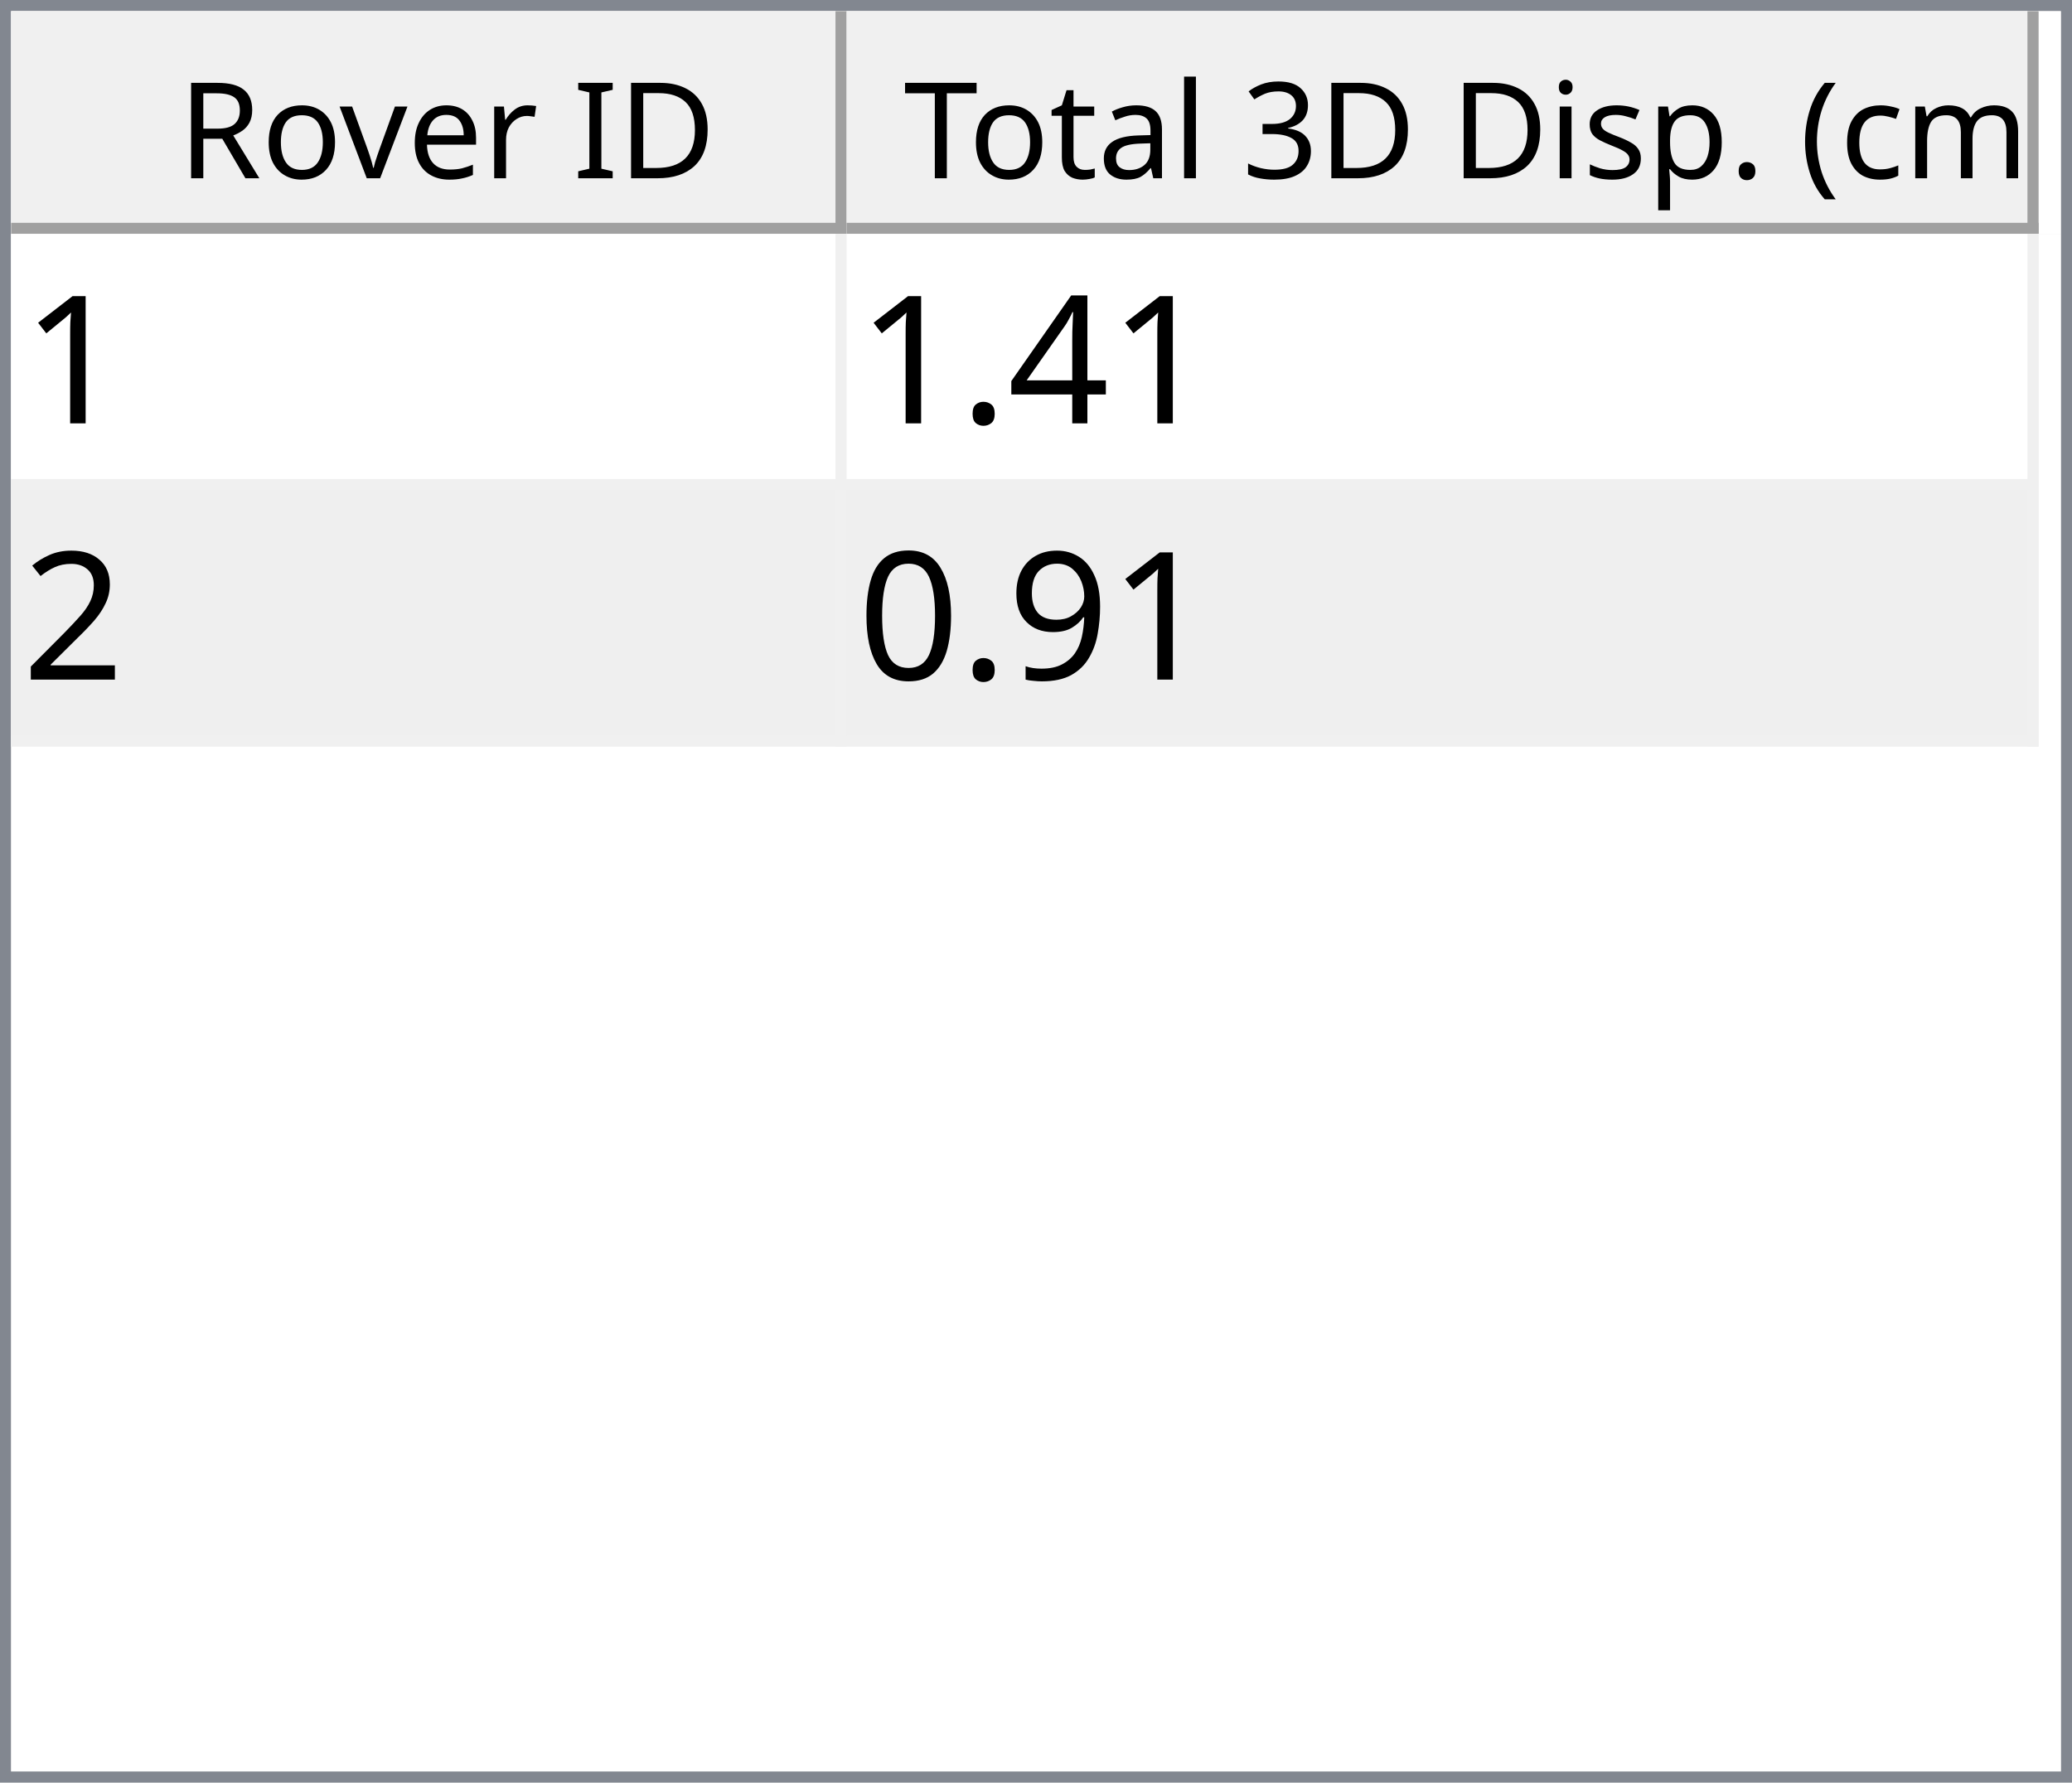
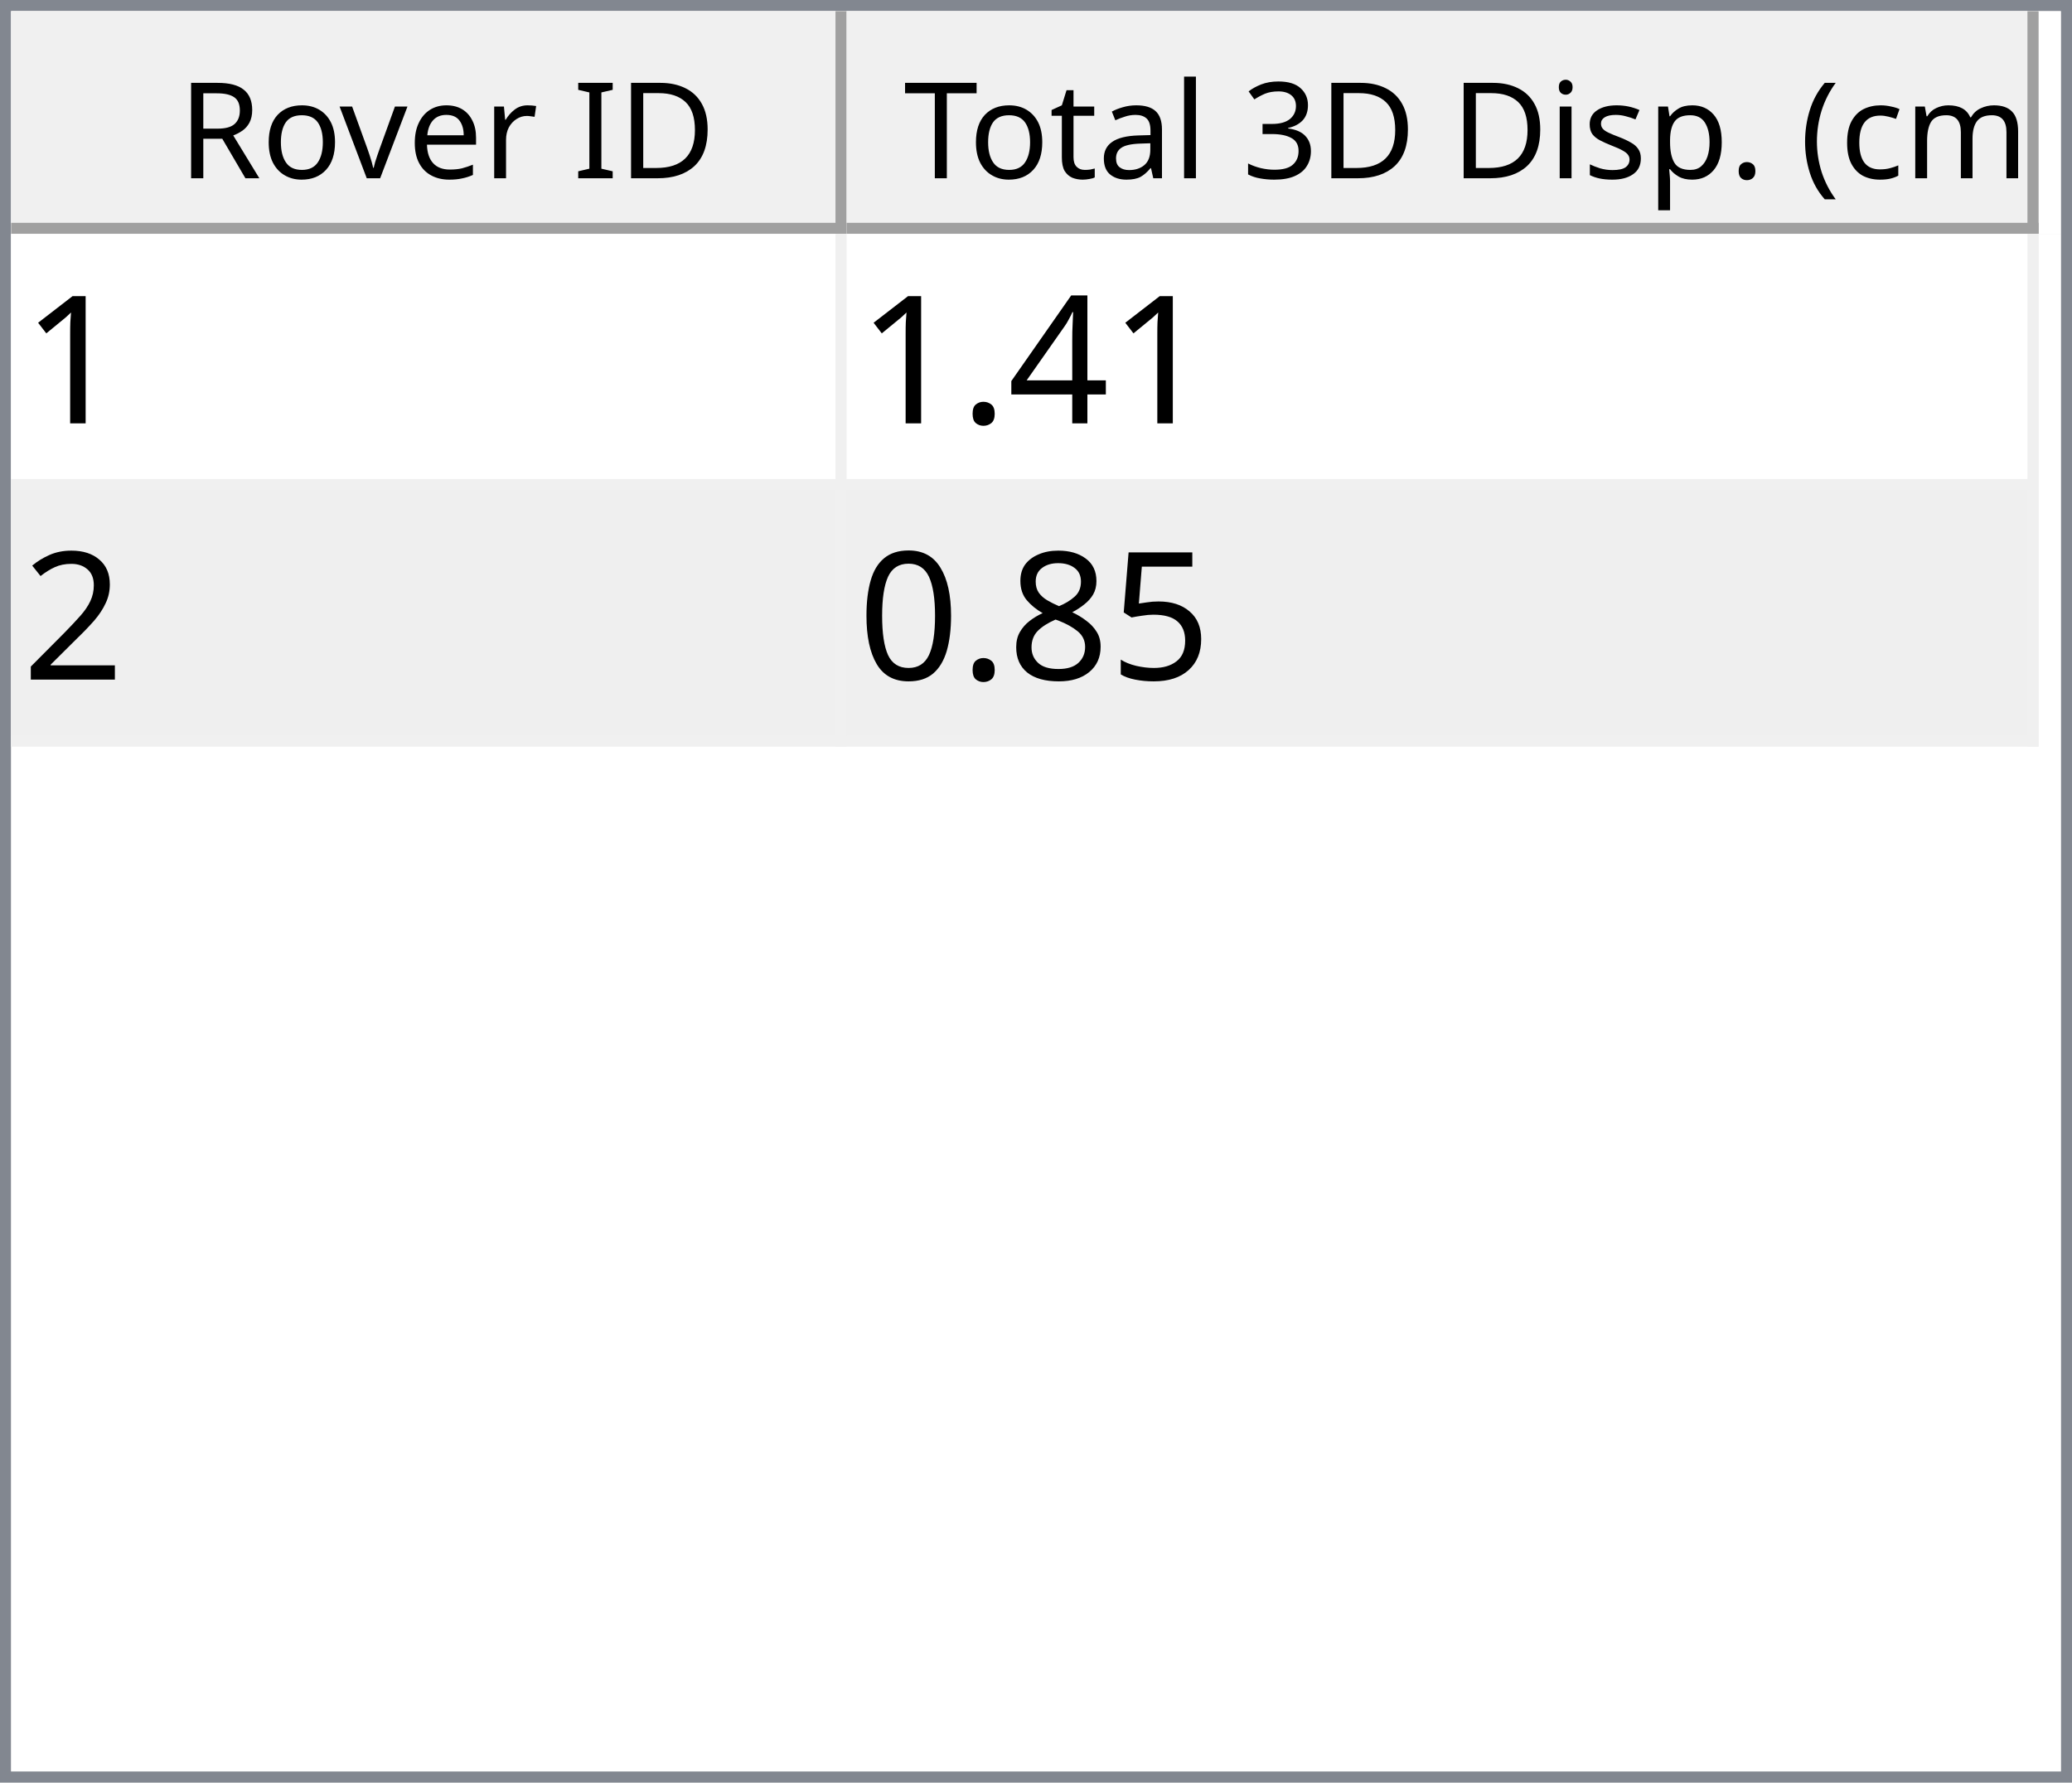
<svg xmlns="http://www.w3.org/2000/svg" style="fill-opacity:1; color-rendering:auto; color-interpolation:auto; text-rendering:auto; stroke:black; stroke-linecap:square; stroke-miterlimit:10; shape-rendering:auto; stroke-opacity:1; fill:black; stroke-dasharray:none; font-weight:normal; stroke-width:1; font-family:'Dialog'; font-style:normal; stroke-linejoin:miter; font-size:12px; stroke-dashoffset:0; image-rendering:auto;" width="186" height="160">
  <defs id="genericDefs" />
  <g>
    <defs id="defs1">
      <clipPath clipPathUnits="userSpaceOnUse" id="clipPath1">
        <path d="M0 0 L186 0 L186 160 L0 160 L0 0 Z" />
      </clipPath>
      <clipPath clipPathUnits="userSpaceOnUse" id="clipPath2">
        <path d="M0 0 L0 160 L186 160 L186 0 Z" />
      </clipPath>
      <clipPath clipPathUnits="userSpaceOnUse" id="clipPath3">
        <path d="M0 0 L0 20 L184 20 L184 0 Z" />
      </clipPath>
      <clipPath clipPathUnits="userSpaceOnUse" id="clipPath4">
        <path d="M0 0 L0 20 L75 20 L75 0 Z" />
      </clipPath>
      <clipPath clipPathUnits="userSpaceOnUse" id="clipPath5">
        <path d="M1 1 L1 19 L74 19 L74 1 Z" />
      </clipPath>
      <clipPath clipPathUnits="userSpaceOnUse" id="clipPath6">
        <path d="M0 0 L0 18 L73 18 L73 0 Z" />
      </clipPath>
      <clipPath clipPathUnits="userSpaceOnUse" id="clipPath7">
        <path d="M-0.5 -0.5 L-0.5 19.5 L74.5 19.5 L74.5 -0.5 Z" />
      </clipPath>
      <clipPath clipPathUnits="userSpaceOnUse" id="clipPath8">
        <path d="M0 0 L0 20 L107 20 L107 0 Z" />
      </clipPath>
      <clipPath clipPathUnits="userSpaceOnUse" id="clipPath9">
        <path d="M1 1 L1 19 L106 19 L106 1 Z" />
      </clipPath>
      <clipPath clipPathUnits="userSpaceOnUse" id="clipPath10">
        <path d="M0 0 L0 18 L105 18 L105 0 Z" />
      </clipPath>
      <clipPath clipPathUnits="userSpaceOnUse" id="clipPath11">
        <path d="M-0.5 -0.5 L-0.5 19.5 L106.5 19.5 L106.5 -0.5 Z" />
      </clipPath>
      <clipPath clipPathUnits="userSpaceOnUse" id="clipPath12">
        <path d="M0 0 L0 138 L184 138 L184 0 Z" />
      </clipPath>
      <clipPath clipPathUnits="userSpaceOnUse" id="clipPath13">
        <path d="M0 0 L0 46 L182 46 L182 0 Z" />
      </clipPath>
      <clipPath clipPathUnits="userSpaceOnUse" id="clipPath14">
        <path d="M-0.5 -0.5 L-0.5 45.5 L181.5 45.5 L181.5 -0.5 Z" />
      </clipPath>
      <clipPath clipPathUnits="userSpaceOnUse" id="clipPath15">
        <path d="M0 0 L0 22 L74 22 L74 0 Z" />
      </clipPath>
      <clipPath clipPathUnits="userSpaceOnUse" id="clipPath16">
        <path d="M0 0 L0 22 L106 22 L106 0 Z" />
      </clipPath>
      <font horiz-adv-x="64.551" id="font1">
        <font-face ascent="107.91" descent="25.098" units-per-em="100" style="font-style:normal; font-family:Segoe UI; font-weight:normal;" />
        <missing-glyph horiz-adv-x="64.551" d="M8.109 0 L8.109 68.266 L56.453 68.266 L56.453 0 L8.109 0 ZM15.328 7.234 L49.219 7.234 L49.219 61.031 L15.328 61.031 L15.328 7.234 Z" />
        <glyph unicode="D" horiz-adv-x="70.117" d="M9.188 0 L9.188 70.016 L28.516 70.016 Q65.531 70.016 65.531 35.891 Q65.531 19.672 55.25 9.836 Q44.969 0 27.734 0 L9.188 0 ZM17.391 62.594 L17.391 7.422 L27.828 7.422 Q41.609 7.422 49.273 14.797 Q56.938 22.172 56.938 35.688 Q56.938 62.594 28.328 62.594 L17.391 62.594 Z" />
        <glyph unicode="I" horiz-adv-x="26.611" d="M17.391 0 L9.188 0 L9.188 70.016 L17.391 70.016 L17.391 0 Z" />
        <glyph unicode=" " horiz-adv-x="27.393" d="" />
        <glyph unicode="r" horiz-adv-x="34.766" d="M34.188 41.891 Q32.078 43.5 28.125 43.5 Q23 43.5 19.555 38.672 Q16.109 33.844 16.109 25.484 L16.109 0 L8.109 0 L8.109 50 L16.109 50 L16.109 39.703 L16.312 39.703 Q18.016 44.969 21.531 47.922 Q25.047 50.875 29.391 50.875 Q32.516 50.875 34.188 50.203 L34.188 41.891 Z" />
        <glyph unicode="e" horiz-adv-x="52.295" d="M48.297 23 L12.984 23 Q13.188 14.656 17.484 10.109 Q21.781 5.562 29.297 5.562 Q37.75 5.562 44.828 11.141 L44.828 3.609 Q38.234 -1.172 27.391 -1.172 Q16.797 -1.172 10.742 5.641 Q4.688 12.453 4.688 24.812 Q4.688 36.469 11.305 43.82 Q17.922 51.172 27.734 51.172 Q37.547 51.172 42.922 44.828 Q48.297 38.484 48.297 27.203 L48.297 23 ZM40.094 29.781 Q40.047 36.719 36.75 40.578 Q33.453 44.438 27.594 44.438 Q21.922 44.438 17.969 40.383 Q14.016 36.328 13.094 29.781 L40.094 29.781 Z" />
        <glyph unicode="v" horiz-adv-x="47.9" d="M47.406 50 L27.484 0 L19.625 0 L0.688 50 L9.469 50 L22.172 13.672 Q23.578 9.672 23.922 6.688 L24.125 6.688 Q24.609 10.453 25.688 13.484 L38.969 50 L47.406 50 Z" />
        <glyph unicode="o" horiz-adv-x="58.594" d="M29 -1.172 Q17.922 -1.172 11.305 5.836 Q4.688 12.844 4.688 24.422 Q4.688 37.016 11.57 44.094 Q18.453 51.172 30.172 51.172 Q41.359 51.172 47.633 44.289 Q53.906 37.406 53.906 25.203 Q53.906 13.234 47.141 6.031 Q40.375 -1.172 29 -1.172 ZM29.594 44.438 Q21.875 44.438 17.383 39.188 Q12.891 33.938 12.891 24.703 Q12.891 15.828 17.43 10.695 Q21.969 5.562 29.594 5.562 Q37.359 5.562 41.531 10.594 Q45.703 15.625 45.703 24.906 Q45.703 34.281 41.531 39.359 Q37.359 44.438 29.594 44.438 Z" />
        <glyph unicode="R" horiz-adv-x="59.814" d="M59.375 0 L49.609 0 L37.891 19.625 Q36.281 22.359 34.766 24.289 Q33.25 26.219 31.664 27.438 Q30.078 28.656 28.25 29.219 Q26.422 29.781 24.125 29.781 L17.391 29.781 L17.391 0 L9.188 0 L9.188 70.016 L30.078 70.016 Q34.672 70.016 38.555 68.867 Q42.438 67.719 45.289 65.375 Q48.141 63.031 49.758 59.547 Q51.375 56.062 51.375 51.375 Q51.375 47.703 50.273 44.656 Q49.172 41.609 47.148 39.211 Q45.125 36.812 42.266 35.133 Q39.406 33.453 35.844 32.516 L35.844 32.328 Q37.594 31.547 38.891 30.547 Q40.188 29.547 41.359 28.18 Q42.531 26.812 43.68 25.078 Q44.828 23.344 46.234 21.047 L59.375 0 ZM17.391 62.594 L17.391 37.203 L28.516 37.203 Q31.594 37.203 34.203 38.133 Q36.812 39.062 38.719 40.797 Q40.625 42.531 41.703 45.047 Q42.781 47.562 42.781 50.688 Q42.781 56.297 39.141 59.445 Q35.5 62.594 28.609 62.594 L17.391 62.594 Z" />
        <glyph unicode=")" horiz-adv-x="30.176" d="M8.297 -15.922 L1.172 -15.922 Q16.406 2.344 16.406 26.812 Q16.406 51.469 1.078 70.016 L8.297 70.016 Q23.531 52.156 23.531 26.703 Q23.531 1.375 8.297 -15.922 Z" />
        <glyph unicode="m" horiz-adv-x="86.133" d="M79.109 0 L71.094 0 L71.094 28.719 Q71.094 37.016 68.531 40.727 Q65.969 44.438 59.906 44.438 Q54.781 44.438 51.195 39.75 Q47.609 35.062 47.609 28.516 L47.609 0 L39.594 0 L39.594 29.688 Q39.594 44.438 28.219 44.438 Q22.953 44.438 19.531 40.016 Q16.109 35.594 16.109 28.516 L16.109 0 L8.109 0 L8.109 50 L16.109 50 L16.109 42.094 L16.312 42.094 Q21.625 51.172 31.844 51.172 Q36.969 51.172 40.773 48.312 Q44.578 45.453 46 40.828 Q51.562 51.172 62.594 51.172 Q79.109 51.172 79.109 30.812 L79.109 0 Z" />
        <glyph unicode="c" horiz-adv-x="46.191" d="M42.188 2.297 Q36.422 -1.172 28.516 -1.172 Q17.828 -1.172 11.258 5.789 Q4.688 12.75 4.688 23.828 Q4.688 36.188 11.766 43.68 Q18.844 51.172 30.672 51.172 Q37.25 51.172 42.281 48.734 L42.281 40.531 Q36.719 44.438 30.375 44.438 Q22.703 44.438 17.797 38.945 Q12.891 33.453 12.891 24.516 Q12.891 15.719 17.508 10.641 Q22.125 5.562 29.891 5.562 Q36.422 5.562 42.188 9.906 L42.188 2.297 Z" />
        <glyph unicode="(" horiz-adv-x="30.176" d="M29.109 -15.922 L21.969 -15.922 Q6.844 1.375 6.844 26.703 Q6.844 52.156 21.969 70.016 L29.203 70.016 Q13.875 51.469 13.875 26.812 Q13.875 2.344 29.109 -15.922 Z" />
        <glyph unicode="." horiz-adv-x="21.68" d="M10.891 -1.078 Q8.641 -1.078 7.055 0.539 Q5.469 2.156 5.469 4.391 Q5.469 6.641 7.055 8.273 Q8.641 9.906 10.891 9.906 Q13.188 9.906 14.797 8.273 Q16.406 6.641 16.406 4.391 Q16.406 2.156 14.797 0.539 Q13.188 -1.078 10.891 -1.078 Z" />
        <glyph unicode="p" horiz-adv-x="58.789" d="M16.312 7.234 L16.109 7.234 L16.109 -23 L8.109 -23 L8.109 50 L16.109 50 L16.109 41.219 L16.312 41.219 Q22.219 51.172 33.594 51.172 Q43.266 51.172 48.688 44.461 Q54.109 37.75 54.109 26.469 Q54.109 13.922 48 6.375 Q41.891 -1.172 31.297 -1.172 Q21.578 -1.172 16.312 7.234 ZM16.109 27.391 L16.109 20.406 Q16.109 14.203 20.141 9.883 Q24.172 5.562 30.375 5.562 Q37.641 5.562 41.773 11.133 Q45.906 16.703 45.906 26.609 Q45.906 34.969 42.047 39.703 Q38.188 44.438 31.594 44.438 Q24.609 44.438 20.359 39.578 Q16.109 34.719 16.109 27.391 Z" />
        <glyph unicode="s" horiz-adv-x="42.432" d="M5.078 1.812 L5.078 10.406 Q11.625 5.562 19.484 5.562 Q30.031 5.562 30.031 12.594 Q30.031 14.594 29.125 15.992 Q28.219 17.391 26.68 18.461 Q25.141 19.531 23.07 20.383 Q21 21.234 18.609 22.172 Q15.281 23.484 12.766 24.828 Q10.25 26.172 8.57 27.859 Q6.891 29.547 6.031 31.695 Q5.172 33.844 5.172 36.719 Q5.172 40.234 6.789 42.945 Q8.406 45.656 11.086 47.484 Q13.766 49.312 17.211 50.242 Q20.656 51.172 24.312 51.172 Q30.812 51.172 35.938 48.922 L35.938 40.828 Q30.422 44.438 23.25 44.438 Q21 44.438 19.195 43.922 Q17.391 43.406 16.094 42.477 Q14.797 41.547 14.086 40.258 Q13.375 38.969 13.375 37.406 Q13.375 35.453 14.086 34.133 Q14.797 32.812 16.164 31.789 Q17.531 30.766 19.484 29.938 Q21.438 29.109 23.922 28.125 Q27.25 26.859 29.883 25.516 Q32.516 24.172 34.375 22.484 Q36.234 20.797 37.234 18.602 Q38.234 16.406 38.234 13.375 Q38.234 9.672 36.602 6.938 Q34.969 4.203 32.234 2.398 Q29.5 0.594 25.93 -0.289 Q22.359 -1.172 18.453 -1.172 Q10.75 -1.172 5.078 1.812 Z" />
        <glyph unicode="i" horiz-adv-x="24.219" d="M12.203 62.703 Q10.062 62.703 8.547 64.164 Q7.031 65.625 7.031 67.875 Q7.031 70.125 8.547 71.609 Q10.062 73.094 12.203 73.094 Q14.406 73.094 15.945 71.609 Q17.484 70.125 17.484 67.875 Q17.484 65.719 15.945 64.211 Q14.406 62.703 12.203 62.703 ZM16.109 0 L8.109 0 L8.109 50 L16.109 50 L16.109 0 Z" />
        <glyph unicode="3" horiz-adv-x="53.906" d="M46.531 19.828 Q46.531 15.094 44.75 11.211 Q42.969 7.328 39.719 4.57 Q36.469 1.812 31.93 0.297 Q27.391 -1.219 21.922 -1.219 Q11.922 -1.219 6 2.594 L6 11.188 Q13.094 5.609 22.219 5.609 Q25.875 5.609 28.828 6.539 Q31.781 7.469 33.906 9.227 Q36.031 10.984 37.18 13.477 Q38.328 15.969 38.328 19.094 Q38.328 32.812 18.797 32.812 L12.984 32.812 L12.984 39.594 L18.5 39.594 Q35.797 39.594 35.797 52.484 Q35.797 64.406 22.609 64.406 Q15.188 64.406 8.688 59.422 L8.688 67.188 Q15.375 71.188 24.609 71.188 Q29 71.188 32.57 69.969 Q36.141 68.75 38.68 66.555 Q41.219 64.359 42.609 61.281 Q44 58.203 44 54.5 Q44 40.672 30.031 36.719 L30.031 36.531 Q33.594 36.141 36.625 34.797 Q39.656 33.453 41.852 31.305 Q44.047 29.156 45.289 26.25 Q46.531 23.344 46.531 19.828 Z" />
        <glyph unicode="l" horiz-adv-x="24.219" d="M16.109 0 L8.109 0 L8.109 74.031 L16.109 74.031 L16.109 0 Z" />
        <glyph unicode="a" horiz-adv-x="50.879" d="M43.891 0 L35.891 0 L35.891 7.812 L35.688 7.812 Q30.469 -1.172 20.312 -1.172 Q12.844 -1.172 8.617 2.781 Q4.391 6.734 4.391 13.281 Q4.391 27.297 20.906 29.594 L35.891 31.688 Q35.891 44.438 25.594 44.438 Q16.547 44.438 9.281 38.281 L9.281 46.484 Q16.656 51.172 26.266 51.172 Q43.891 51.172 43.891 32.516 L43.891 0 ZM35.891 25.297 L23.828 23.641 Q18.266 22.859 15.43 20.875 Q12.594 18.891 12.594 13.875 Q12.594 10.203 15.211 7.883 Q17.828 5.562 22.172 5.562 Q28.125 5.562 32.008 9.742 Q35.891 13.922 35.891 20.312 L35.891 25.297 Z" />
        <glyph unicode="t" horiz-adv-x="33.887" d="M31.297 0.484 Q28.469 -1.078 23.828 -1.078 Q10.688 -1.078 10.688 13.578 L10.688 43.172 L2.094 43.172 L2.094 50 L10.688 50 L10.688 62.203 L18.703 64.797 L18.703 50 L31.297 50 L31.297 43.172 L18.703 43.172 L18.703 14.984 Q18.703 9.969 20.414 7.82 Q22.125 5.672 26.078 5.672 Q29.109 5.672 31.297 7.328 L31.297 0.484 Z" />
        <glyph unicode="T" horiz-adv-x="52.393" d="M50.594 62.594 L30.375 62.594 L30.375 0 L22.172 0 L22.172 62.594 L2 62.594 L2 70.016 L50.594 70.016 L50.594 62.594 Z" />
      </font>
      <font horiz-adv-x="75.0" id="font2">
        <font-face ascent="100.537" descent="21.973" units-per-em="100" style="font-style:normal; font-family:sans-serif; font-weight:normal;" />
        <missing-glyph horiz-adv-x="75.0" d="M12.5 0 L12.5 62.5 L62.5 62.5 L62.5 0 L12.5 0 ZM14.062 1.562 L60.938 1.562 L60.938 60.938 L14.062 60.938 L14.062 1.562 Z" />
        <glyph unicode="1" horiz-adv-x="55.615" d="M37.25 0 L28.469 0 L28.469 56 Q25.297 52.984 20.141 49.953 Q14.984 46.922 10.891 45.406 L10.891 53.906 Q18.266 57.375 23.781 62.305 Q29.297 67.234 31.594 71.875 L37.25 71.875 L37.25 0 Z" />
        <glyph unicode="4" horiz-adv-x="55.615" d="M32.328 0 L32.328 17.141 L1.266 17.141 L1.266 25.203 L33.938 71.578 L41.109 71.578 L41.109 25.203 L50.781 25.203 L50.781 17.141 L41.109 17.141 L41.109 0 L32.328 0 ZM32.328 25.203 L32.328 57.469 L9.906 25.203 L32.328 25.203 Z" />
        <glyph unicode="." horiz-adv-x="27.783" d="M9.078 0 L9.078 10.016 L19.094 10.016 L19.094 0 L9.078 0 Z" />
        <glyph unicode="2" horiz-adv-x="55.615" d="M50.344 8.453 L50.344 0 L3.031 0 Q2.938 3.172 4.047 6.109 Q5.859 10.938 9.836 15.625 Q13.812 20.312 21.344 26.469 Q33.016 36.031 37.117 41.625 Q41.219 47.219 41.219 52.203 Q41.219 57.422 37.477 61.008 Q33.734 64.594 27.734 64.594 Q21.391 64.594 17.578 60.789 Q13.766 56.984 13.719 50.25 L4.688 51.172 Q5.609 61.281 11.664 66.578 Q17.719 71.875 27.938 71.875 Q38.234 71.875 44.242 66.164 Q50.25 60.453 50.25 52 Q50.25 47.703 48.492 43.555 Q46.734 39.406 42.656 34.812 Q38.578 30.219 29.109 22.219 Q21.188 15.578 18.945 13.211 Q16.703 10.844 15.234 8.453 L50.344 8.453 Z" />
-         <glyph unicode="9" horiz-adv-x="55.615" d="M5.469 16.547 L13.922 17.328 Q14.984 11.375 18.016 8.688 Q21.047 6 25.781 6 Q29.828 6 32.883 7.859 Q35.938 9.719 37.891 12.82 Q39.844 15.922 41.164 21.195 Q42.484 26.469 42.484 31.938 Q42.484 32.516 42.438 33.688 Q39.797 29.5 35.234 26.883 Q30.672 24.266 25.344 24.266 Q16.453 24.266 10.305 30.711 Q4.156 37.156 4.156 47.703 Q4.156 58.594 10.578 65.234 Q17 71.875 26.656 71.875 Q33.641 71.875 39.43 68.117 Q45.219 64.359 48.219 57.398 Q51.219 50.438 51.219 37.25 Q51.219 23.531 48.242 15.406 Q45.266 7.281 39.383 3.031 Q33.5 -1.219 25.594 -1.219 Q17.188 -1.219 11.867 3.445 Q6.547 8.109 5.469 16.547 ZM41.453 48.141 Q41.453 55.719 37.43 60.156 Q33.406 64.594 27.734 64.594 Q21.875 64.594 17.531 59.812 Q13.188 55.031 13.188 47.406 Q13.188 40.578 17.312 36.305 Q21.438 32.031 27.484 32.031 Q33.594 32.031 37.523 36.305 Q41.453 40.578 41.453 48.141 Z" />
+         <glyph unicode="5" horiz-adv-x="55.615" d="M4.156 18.75 L13.375 19.531 Q14.406 12.797 18.141 9.398 Q21.875 6 27.156 6 Q33.5 6 37.891 10.789 Q42.281 15.578 42.281 23.484 Q42.281 31 38.062 35.352 Q33.844 39.703 27 39.703 Q22.75 39.703 19.336 37.773 Q15.922 35.844 13.969 32.766 L5.719 33.844 L12.641 70.609 L48.25 70.609 L48.25 62.203 L19.672 62.203 L15.828 42.969 Q22.266 47.469 29.344 47.469 Q38.719 47.469 45.164 40.969 Q51.609 34.469 51.609 24.266 Q51.609 14.547 45.953 7.469 Q39.062 -1.219 27.156 -1.219 Q17.391 -1.219 11.211 4.25 Q5.031 9.719 4.156 18.75 Z" />
+         <glyph unicode="8" horiz-adv-x="55.615" d="M17.672 38.812 Q12.203 40.828 9.57 44.539 Q6.938 48.25 6.938 53.422 Q6.938 61.234 12.555 66.555 Q18.172 71.875 27.484 71.875 Q36.859 71.875 42.578 66.43 Q48.297 60.984 48.297 53.172 Q48.297 48.188 45.68 44.508 Q43.062 40.828 37.75 38.812 Q44.344 36.672 47.781 31.883 Q51.219 27.094 51.219 20.453 Q51.219 11.281 44.727 5.031 Q38.234 -1.219 27.641 -1.219 Q17.047 -1.219 10.547 5.055 Q4.047 11.328 4.047 20.703 Q4.047 27.688 7.594 32.398 Q11.141 37.109 17.672 38.812 ZM15.922 53.719 Q15.922 48.641 19.195 45.414 Q22.469 42.188 27.688 42.188 Q32.766 42.188 36.016 45.383 Q39.266 48.578 39.266 53.219 Q39.266 58.062 35.914 61.359 Q32.562 64.656 27.594 64.656 Q22.562 64.656 19.242 61.43 Q15.922 58.203 15.922 53.719 ZM13.094 20.656 Q13.094 16.891 14.875 13.375 Q16.656 9.859 20.172 7.93 Q23.688 6 27.734 6 Q34.031 6 38.133 10.055 Q42.234 14.109 42.234 20.359 Q42.234 26.703 38.016 30.859 Q33.797 35.016 27.438 35.016 Q21.234 35.016 17.164 30.914 Q13.094 26.812 13.094 20.656 Z" />
        <glyph unicode="0" horiz-adv-x="55.615" d="M4.156 35.297 Q4.156 48 6.766 55.742 Q9.375 63.484 14.523 67.68 Q19.672 71.875 27.484 71.875 Q33.25 71.875 37.594 69.555 Q41.938 67.234 44.773 62.867 Q47.609 58.5 49.219 52.227 Q50.828 45.953 50.828 35.297 Q50.828 22.703 48.242 14.969 Q45.656 7.234 40.508 3.008 Q35.359 -1.219 27.484 -1.219 Q17.141 -1.219 11.234 6.203 Q4.156 15.141 4.156 35.297 ZM13.188 35.297 Q13.188 17.672 17.312 11.836 Q21.438 6 27.484 6 Q33.547 6 37.672 11.859 Q41.797 17.719 41.797 35.297 Q41.797 52.984 37.672 58.789 Q33.547 64.594 27.391 64.594 Q21.344 64.594 17.719 59.469 Q13.188 52.938 13.188 35.297 Z" />
      </font>
    </defs>
    <g style="fill:white; stroke:white;">
      <rect x="0" y="0" width="186" style="clip-path:url(#clipPath1); stroke:none;" height="160" />
    </g>
    <g style="fill:white; text-rendering:optimizeSpeed; color-rendering:optimizeSpeed; image-rendering:optimizeSpeed; shape-rendering:crispEdges; stroke:white; color-interpolation:sRGB;">
      <rect x="0" width="186" height="160" y="0" style="stroke:none;" />
      <path style="stroke:none;" d="M0 160 L186 160 L186 0 L0 0 Z" />
    </g>
    <g style="fill:rgb(240,240,240); font-family:'Segoe UI'; stroke:rgb(240,240,240);">
      <rect x="0" y="0" width="186" style="clip-path:url(#clipPath2); stroke:none;" height="160" />
    </g>
    <g style="fill:rgb(130,135,144); font-family:'Segoe UI'; stroke:rgb(130,135,144);">
      <path d="M0 0 L186 0 L186 160 L0 160 L0 0 ZM1 1 L185 1 L185 159 L1 159 L1 1 Z" style="fill-rule:evenodd; clip-path:url(#clipPath2); stroke:none;" />
    </g>
    <g style="fill:white; font-family:'Segoe UI'; stroke:white;" transform="translate(1,1)">
      <rect x="0" y="0" width="184" style="clip-path:url(#clipPath3); stroke:none;" height="20" />
    </g>
    <g style="fill:rgb(240,240,240); font-family:'Segoe UI'; stroke:rgb(240,240,240);" transform="translate(1,1)">
      <rect x="0" y="0" width="75" style="clip-path:url(#clipPath4); stroke:none;" height="20" />
    </g>
    <g style="font-family:'Segoe UI';" transform="translate(2,2)">
      <text x="14" xml:space="preserve" y="14" style="clip-path:url(#clipPath6); stroke:none;">Rover ID</text>
    </g>
    <g style="fill:rgb(160,160,160); font-family:'Segoe UI'; stroke:rgb(160,160,160); stroke-linejoin:bevel;" transform="translate(1.5,1.5)">
      <line x1="74" x2="74" y1="0" style="fill:none; clip-path:url(#clipPath7);" y2="19" />
    </g>
    <g style="fill:rgb(160,160,160); font-family:'Segoe UI'; stroke:rgb(160,160,160); stroke-linejoin:bevel;" transform="matrix(1,0,0,1,1,1) translate(0.5,0.5)">
      <line x1="0" x2="74" y1="19" style="fill:none; clip-path:url(#clipPath7);" y2="19" />
    </g>
    <g style="fill:rgb(240,240,240); font-family:'Segoe UI'; stroke:rgb(240,240,240);" transform="translate(76,1)">
      <rect x="0" y="0" width="107" style="clip-path:url(#clipPath8); stroke:none;" height="20" />
    </g>
    <g style="font-family:'Segoe UI';" transform="translate(77,2)">
      <text x="1" xml:space="preserve" y="14" style="clip-path:url(#clipPath10); stroke:none;"> Total 3D Disp. (cm)</text>
    </g>
    <g style="fill:rgb(160,160,160); font-family:'Segoe UI'; stroke:rgb(160,160,160); stroke-linejoin:bevel;" transform="translate(76.5,1.5)">
      <line x1="106" x2="106" y1="0" style="fill:none; clip-path:url(#clipPath11);" y2="19" />
    </g>
    <g style="fill:rgb(160,160,160); font-family:'Segoe UI'; stroke:rgb(160,160,160); stroke-linejoin:bevel;" transform="matrix(1,0,0,1,76,1) translate(0.5,0.5)">
      <line x1="0" x2="106" y1="19" style="fill:none; clip-path:url(#clipPath11);" y2="19" />
    </g>
    <g style="fill:white; font-family:'Segoe UI'; stroke:white;" transform="translate(1,21)">
      <rect x="0" y="0" width="184" style="clip-path:url(#clipPath12); stroke:none;" height="138" />
    </g>
    <g style="fill:rgb(240,240,240); font-size:16px; font-family:sans-serif; stroke:rgb(240,240,240);" transform="translate(1,21)">
      <rect x="0" y="0" width="182" style="clip-path:url(#clipPath13); stroke:none;" height="46" />
      <line transform="translate(0.5,0.5)" x1="0" x2="181" y1="22" style="clip-path:url(#clipPath14); fill:none; stroke-linejoin:bevel;" y2="22" />
    </g>
    <g transform="matrix(1,0,0,1,1,21) translate(0.5,0.5)" style="fill:rgb(240,240,240); font-size:16px; font-family:sans-serif; stroke:rgb(240,240,240); stroke-linejoin:bevel;">
      <line x1="0" x2="181" y1="45" style="fill:none; clip-path:url(#clipPath14);" y2="45" />
    </g>
    <g transform="matrix(1,0,0,1,1,21) translate(0.5,0.5)" style="fill:rgb(240,240,240); font-size:16px; font-family:sans-serif; stroke:rgb(240,240,240); stroke-linejoin:bevel;">
      <line x1="74" x2="74" y1="0" style="fill:none; clip-path:url(#clipPath14);" y2="45" />
    </g>
    <g transform="matrix(1,0,0,1,1,21) translate(0.5,0.5)" style="fill:rgb(240,240,240); font-size:16px; font-family:sans-serif; stroke:rgb(240,240,240); stroke-linejoin:bevel;">
      <line x1="181" x2="181" y1="0" style="fill:none; clip-path:url(#clipPath14);" y2="45" />
    </g>
    <g style="fill:white; font-size:16px; font-family:sans-serif; stroke:white;" transform="matrix(1,0,0,1,1,21)">
      <rect x="0" y="0" width="74" style="clip-path:url(#clipPath15); stroke:none;" height="22" />
      <text x="1" y="17" style="fill:black; clip-path:url(#clipPath15); stroke:none;" xml:space="preserve">1</text>
    </g>
    <g style="fill:white; font-size:16px; font-family:sans-serif; stroke:white;" transform="matrix(1,0,0,1,1,21) translate(75,0)">
      <rect x="0" y="0" width="106" style="clip-path:url(#clipPath16); stroke:none;" height="22" />
      <text x="1" y="17" style="fill:black; clip-path:url(#clipPath16); stroke:none;" xml:space="preserve">1.41</text>
    </g>
    <g style="fill:rgb(239,239,239); font-size:16px; font-family:sans-serif; stroke:rgb(239,239,239);" transform="matrix(1,0,0,1,1,21) translate(0,23)">
      <rect x="0" y="0" width="74" style="clip-path:url(#clipPath15); stroke:none;" height="22" />
      <text x="1" y="17" style="fill:black; clip-path:url(#clipPath15); stroke:none;" xml:space="preserve">2</text>
    </g>
    <g style="fill:rgb(239,239,239); font-size:16px; font-family:sans-serif; stroke:rgb(239,239,239);" transform="matrix(1,0,0,1,1,21) translate(75,23)">
      <rect x="0" y="0" width="106" style="clip-path:url(#clipPath16); stroke:none;" height="22" />
-       <text x="1" y="17" style="fill:black; clip-path:url(#clipPath16); stroke:none;" xml:space="preserve">0.91</text>
+       <text x="1" y="17" style="fill:black; clip-path:url(#clipPath16); stroke:none;" xml:space="preserve">0.85</text>
    </g>
  </g>
</svg>
